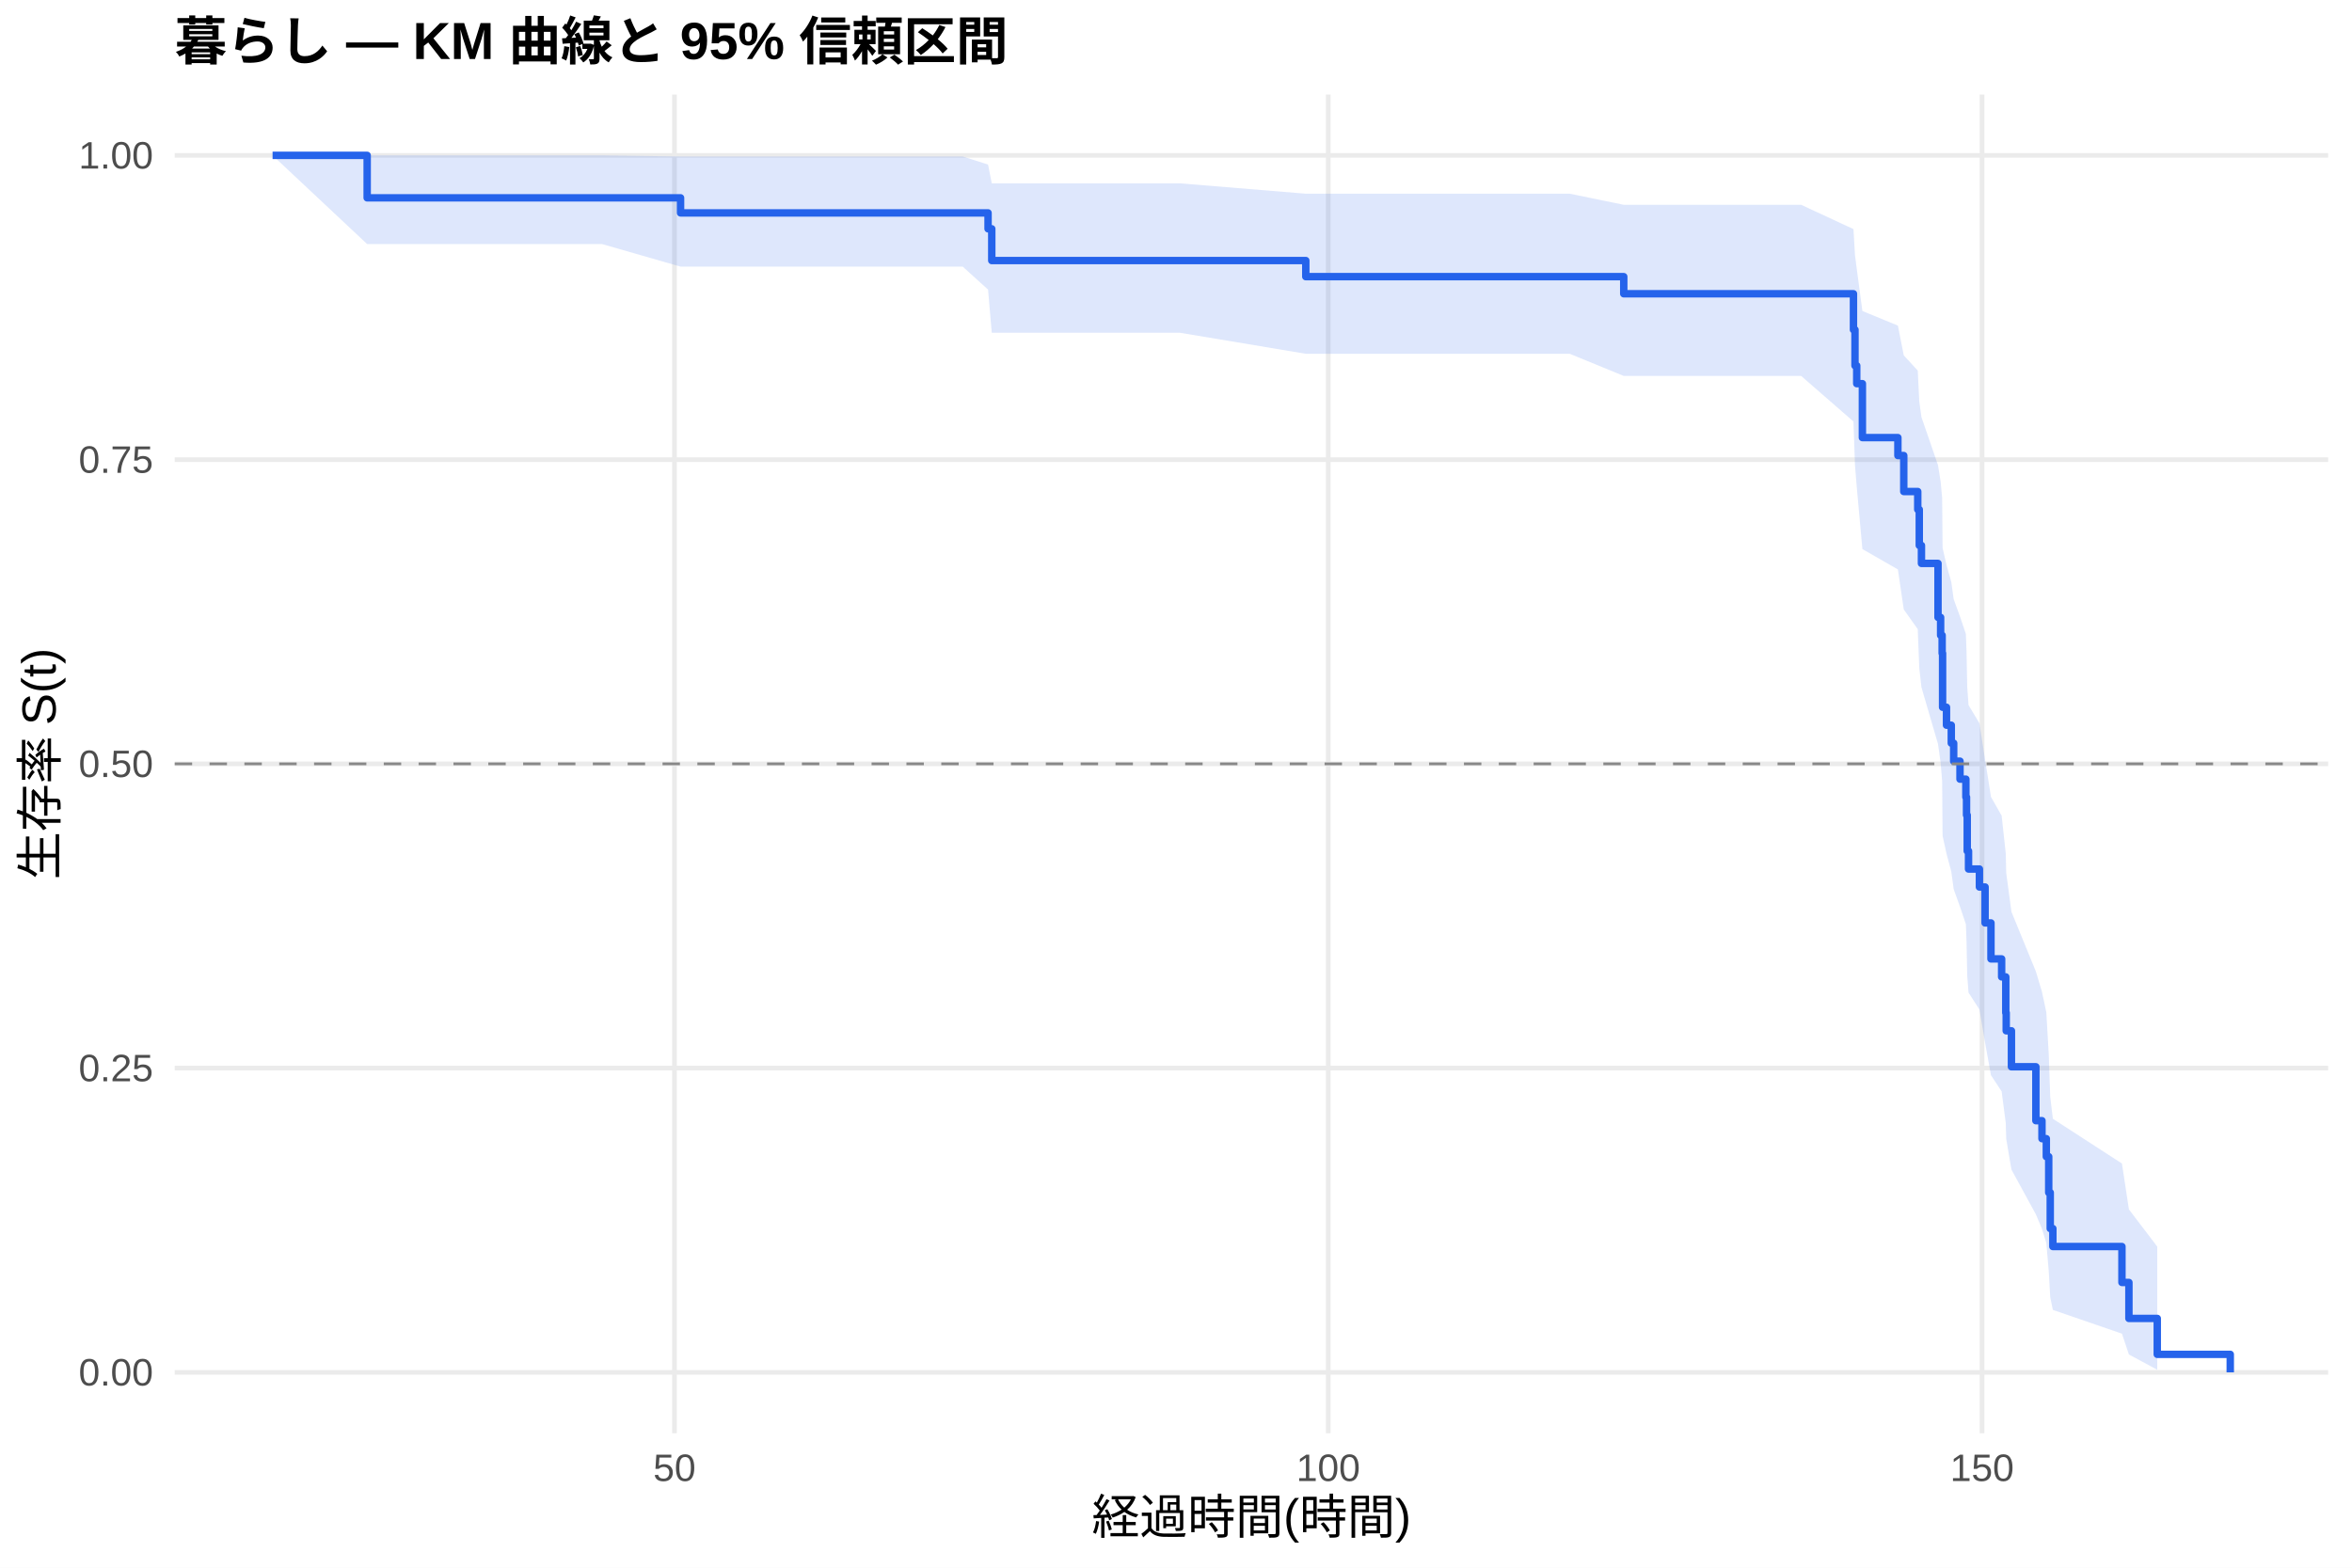
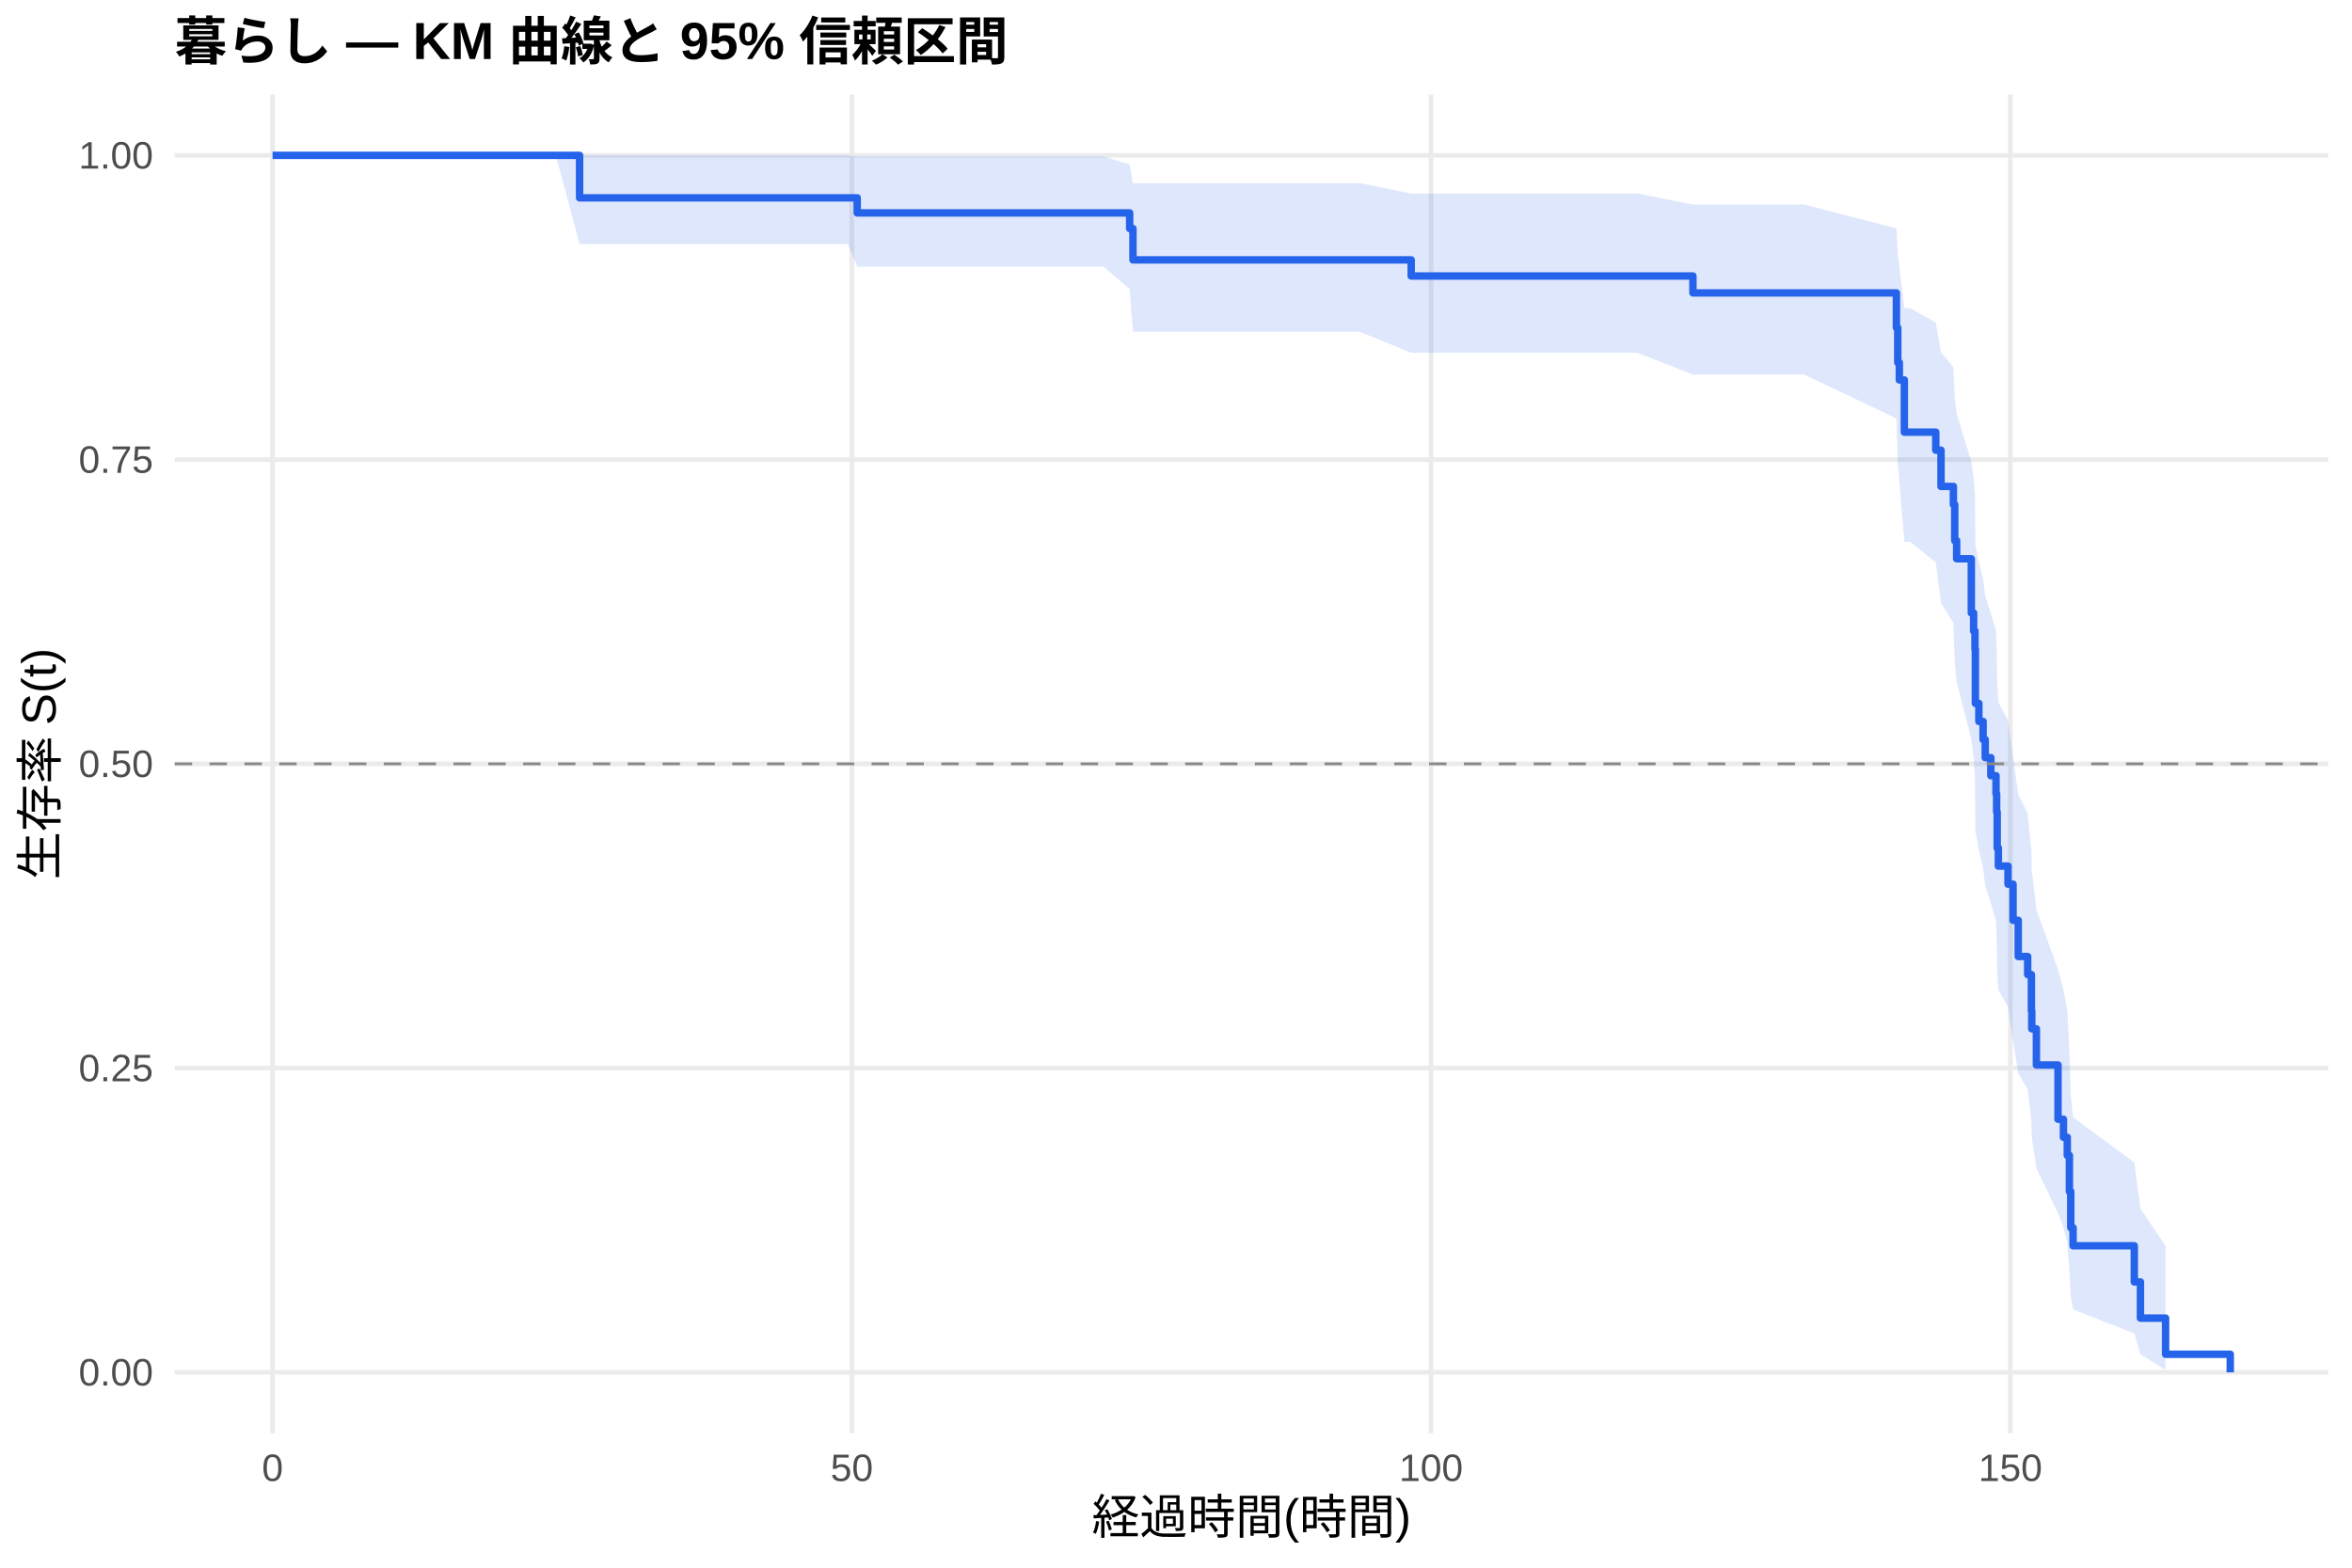
<svg xmlns="http://www.w3.org/2000/svg" width="540.00pt" height="360.00pt" viewBox="0 0 540.00 360.00">
  <g class="svglite">
    <defs>
      <style type="text/css">
    .svglite line, .svglite polyline, .svglite polygon, .svglite path, .svglite rect, .svglite circle {
      fill: none;
      stroke: #000000;
      stroke-linecap: round;
      stroke-linejoin: round;
      stroke-miterlimit: 10.00;
    }
    .svglite text {
      white-space: pre;
    }
    .svglite g.glyphgroup path {
      fill: inherit;
      stroke: none;
    }
  </style>
    </defs>
    <rect width="100%" height="100%" style="stroke: none; fill: #FFFFFF;" />
    <defs>
      <clipPath id="cpMC4wMHw1NDAuMDB8MC4wMHwzNjAuMDA=">
        <rect x="0.00" y="0.00" width="540.00" height="360.00" />
      </clipPath>
    </defs>
    <g clip-path="url(#cpMC4wMHw1NDAuMDB8MC4wMHwzNjAuMDA=)">
      <rect x="0" y="0.00" width="540.00" height="360.00" style="stroke-width: 1.07; stroke: none; fill: #FFFFFF;" />
    </g>
    <defs>
      <clipPath id="cpNDAuMTF8NTM0LjUyfDIxLjcxfDMyOS4xMg==">
        <rect x="40.11" y="21.71" width="494.41" height="307.41" />
      </clipPath>
    </defs>
    <g clip-path="url(#cpNDAuMTF8NTM0LjUyfDIxLjcxfDMyOS4xMg==)">
      <polyline points="40.11,315.14 534.52,315.14 " style="stroke-width: 1.07; stroke: #EBEBEB; stroke-linecap: butt;" />
      <polyline points="40.11,245.28 534.52,245.28 " style="stroke-width: 1.07; stroke: #EBEBEB; stroke-linecap: butt;" />
      <polyline points="40.11,175.41 534.52,175.41 " style="stroke-width: 1.07; stroke: #EBEBEB; stroke-linecap: butt;" />
      <polyline points="40.11,105.55 534.52,105.55 " style="stroke-width: 1.07; stroke: #EBEBEB; stroke-linecap: butt;" />
      <polyline points="40.11,35.68 534.52,35.68 " style="stroke-width: 1.07; stroke: #EBEBEB; stroke-linecap: butt;" />
-       <polyline points="154.85,329.12 154.85,21.71 " style="stroke-width: 1.07; stroke: #EBEBEB; stroke-linecap: butt;" />
-       <polyline points="304.95,329.12 304.95,21.71 " style="stroke-width: 1.07; stroke: #EBEBEB; stroke-linecap: butt;" />
-       <polyline points="455.06,329.12 455.06,21.71 " style="stroke-width: 1.07; stroke: #EBEBEB; stroke-linecap: butt;" />
-       <polygon points="62.58,35.68 84.30,35.68 102.31,35.68 123.93,35.68 138.24,35.68 156.25,35.94 204.53,35.94 221.04,35.94 226.85,37.79 227.70,42.10 270.88,42.10 299.80,44.48 328.92,44.48 342.83,44.48 360.39,44.48 372.80,47.03 386.06,47.03 413.53,47.03 425.54,52.61 425.89,58.59 426.29,61.70 427.59,71.42 435.74,74.77 437.09,81.61 440.30,85.10 440.65,92.19 441.15,95.79 444.95,106.82 445.55,110.56 445.90,114.33 446.00,125.83 446.90,129.73 448.00,133.65 448.55,137.60 450.00,141.58 451.35,145.59 451.50,149.63 451.66,157.80 451.96,161.92 454.46,166.08 455.76,174.48 457.11,183.00 459.56,187.31 460.51,196.03 460.61,200.45 461.81,209.38 467.42,223.09 468.82,227.76 469.82,232.47 470.37,242.05 470.72,251.89 471.32,256.91 487.18,267.19 488.78,277.72 495.29,286.27 495.29,314.55 488.78,311.04 487.18,306.26 471.32,300.80 470.72,297.90 470.37,291.83 469.82,285.46 468.82,282.19 467.42,278.86 461.81,268.58 460.61,261.51 460.51,257.92 459.56,250.62 457.11,246.92 455.76,239.43 454.46,231.81 451.96,227.95 451.66,224.06 451.50,216.20 451.35,212.23 450.00,208.22 448.55,204.19 448.00,200.13 446.90,196.03 446.00,191.91 445.90,179.37 445.55,175.13 444.95,170.85 441.15,157.83 440.65,153.41 440.30,144.48 437.09,139.95 435.74,130.76 427.59,126.09 426.29,111.75 425.89,106.85 425.54,96.79 413.53,86.33 386.06,86.33 372.80,86.33 360.39,81.24 342.83,81.24 328.92,81.24 299.80,81.24 270.88,76.41 227.70,76.41 226.85,66.50 221.04,61.23 204.53,61.23 156.25,61.23 138.24,56.05 123.93,56.05 102.31,56.05 84.30,56.05 62.58,35.68 " style="stroke-width: 0.00; stroke: none; stroke-linecap: butt; fill: #2563EB; fill-opacity: 0.15;" />
-       <polyline points="62.58,35.68 84.30,35.68 102.31,35.68 123.93,35.68 138.24,35.68 156.25,35.94 204.53,35.94 221.04,35.94 226.85,37.79 227.70,42.10 270.88,42.10 299.80,44.48 328.92,44.48 342.83,44.48 360.39,44.48 372.80,47.03 386.06,47.03 413.53,47.03 425.54,52.61 425.89,58.59 426.29,61.70 427.59,71.42 435.74,74.77 437.09,81.61 440.30,85.10 440.65,92.19 441.15,95.79 444.95,106.82 445.55,110.56 445.90,114.33 446.00,125.83 446.90,129.73 448.00,133.65 448.55,137.60 450.00,141.58 451.35,145.59 451.50,149.63 451.66,157.80 451.96,161.92 454.46,166.08 455.76,174.48 457.11,183.00 459.56,187.31 460.51,196.03 460.61,200.45 461.81,209.38 467.42,223.09 468.82,227.76 469.82,232.47 470.37,242.05 470.72,251.89 471.32,256.91 487.18,267.19 488.78,277.72 495.29,286.27 " style="stroke-width: 1.07; stroke: none; stroke-linecap: butt;" />
-       <polyline points="495.29,314.55 488.78,311.04 487.18,306.26 471.32,300.80 470.72,297.90 470.37,291.83 469.82,285.46 468.82,282.19 467.42,278.86 461.81,268.58 460.61,261.51 460.51,257.92 459.56,250.62 457.11,246.92 455.76,239.43 454.46,231.81 451.96,227.95 451.66,224.06 451.50,216.20 451.35,212.23 450.00,208.22 448.55,204.19 448.00,200.13 446.90,196.03 446.00,191.91 445.90,179.37 445.55,175.13 444.95,170.85 441.15,157.83 440.65,153.41 440.30,144.48 437.09,139.95 435.74,130.76 427.59,126.09 426.29,111.75 425.89,106.85 425.54,96.79 413.53,86.33 386.06,86.33 372.80,86.33 360.39,81.24 342.83,81.24 328.92,81.24 299.80,81.24 270.88,76.41 227.70,76.41 226.85,66.50 221.04,61.23 204.53,61.23 156.25,61.23 138.24,56.05 123.93,56.05 102.31,56.05 84.30,56.05 62.58,35.68 " style="stroke-width: 1.07; stroke: none; stroke-linecap: butt;" />
-       <polyline points="62.58,35.68 84.30,35.68 84.30,45.43 102.31,45.43 102.31,45.43 123.93,45.43 123.93,45.43 138.24,45.43 138.24,45.43 156.25,45.43 156.25,48.89 204.53,48.89 204.53,48.89 221.04,48.89 221.04,48.89 226.85,48.89 226.85,52.54 227.70,52.54 227.70,59.83 270.88,59.83 270.88,59.83 299.80,59.83 299.80,63.53 328.92,63.53 328.92,63.53 342.83,63.53 342.83,63.53 360.39,63.53 360.39,63.53 372.80,63.53 372.80,67.46 386.06,67.46 386.06,67.46 413.53,67.46 413.53,67.46 425.54,67.46 425.54,75.72 425.89,75.72 425.89,83.97 426.29,83.97 426.29,88.10 427.59,88.10 427.59,100.49 435.74,100.49 435.74,104.61 437.09,104.61 437.09,112.87 440.30,112.87 440.30,117.00 440.65,117.00 440.65,125.25 441.15,125.25 441.15,129.38 444.95,129.38 444.95,141.77 445.55,141.77 445.55,145.89 445.90,145.89 445.90,150.02 446.00,150.02 446.00,162.41 446.90,162.41 446.90,166.53 448.00,166.53 448.00,170.66 448.55,170.66 448.55,174.79 450.00,174.79 450.00,178.92 451.35,178.92 451.35,183.05 451.50,183.05 451.50,187.17 451.66,187.17 451.66,195.43 451.96,195.43 451.96,199.56 454.46,199.56 454.46,203.69 455.76,203.69 455.76,211.94 457.11,211.94 457.11,220.20 459.56,220.20 459.56,224.33 460.51,224.33 460.51,232.58 460.61,232.58 460.61,236.71 461.81,236.71 461.81,244.97 467.42,244.97 467.42,257.35 468.82,257.35 468.82,261.48 469.82,261.48 469.82,265.61 470.37,265.61 470.37,273.86 470.72,273.86 470.72,282.12 471.32,282.12 471.32,286.25 487.18,286.25 487.18,294.50 488.78,294.50 488.78,302.76 495.29,302.76 495.29,311.01 512.05,311.01 512.05,315.14 " style="stroke-width: 1.71; stroke: #2563EB; stroke-linecap: butt;" />
+       <polyline points="62.58,329.12 62.58,21.71 " style="stroke-width: 1.07; stroke: #EBEBEB; stroke-linecap: butt;" />
+       <polyline points="195.57,329.12 195.57,21.71 " style="stroke-width: 1.07; stroke: #EBEBEB; stroke-linecap: butt;" />
+       <polyline points="328.56,329.12 328.56,21.71 " style="stroke-width: 1.07; stroke: #EBEBEB; stroke-linecap: butt;" />
+       <polyline points="461.56,329.12 461.56,21.71 " style="stroke-width: 1.07; stroke: #EBEBEB; stroke-linecap: butt;" />
+       <polygon points="62.58,35.68 127.62,35.68 133.07,35.68 162.81,35.68 181.96,35.68 194.64,35.68 196.81,35.94 253.38,35.94 259.36,37.79 260.12,42.06 268.01,42.06 312.16,42.06 324.00,44.44 363.59,44.44 375.91,44.44 388.68,46.97 391.47,46.97 414.21,46.97 435.40,52.44 435.71,58.27 436.07,61.30 437.22,70.75 438.55,70.75 444.44,74.07 445.64,80.88 448.48,84.36 448.79,91.43 449.23,95.03 452.60,106.05 453.13,109.79 453.44,113.56 453.53,125.08 454.33,128.98 455.30,132.91 455.79,136.87 457.08,140.85 458.27,144.87 458.41,148.92 458.54,157.11 458.81,161.24 461.02,165.41 462.18,173.84 463.37,182.39 465.54,186.72 466.39,195.47 466.48,199.90 467.54,208.87 472.50,222.64 473.75,227.32 474.63,232.05 475.12,241.68 475.43,251.56 475.96,256.60 490.02,266.94 491.43,277.52 497.20,286.11 497.20,314.55 491.43,311.02 490.02,306.20 475.96,300.71 475.43,297.79 475.12,291.68 474.63,285.27 473.75,281.97 472.50,278.62 467.54,268.26 466.48,261.14 466.39,257.52 465.54,250.18 463.37,246.45 462.18,238.90 461.02,231.21 458.81,227.33 458.54,223.41 458.41,215.48 458.27,211.47 457.08,207.43 455.79,203.36 455.30,199.27 454.33,195.14 453.53,190.98 453.44,178.32 453.13,174.03 452.60,169.71 449.23,156.55 448.79,152.09 448.48,143.05 445.64,138.46 444.44,129.15 438.55,124.42 437.22,124.42 436.07,110.54 435.71,105.80 435.40,96.09 414.21,86.01 391.47,86.01 388.68,86.01 375.91,81.01 363.59,81.01 324.00,81.01 312.16,76.16 268.01,76.16 260.12,76.16 259.36,66.41 253.38,61.23 196.81,61.23 194.64,56.05 181.96,56.05 162.81,56.05 133.07,56.05 127.62,35.68 62.58,35.68 " style="stroke-width: 0.00; stroke: none; stroke-linecap: butt; fill: #2563EB; fill-opacity: 0.15;" />
+       <polyline points="62.58,35.68 127.62,35.68 133.07,35.68 162.81,35.68 181.96,35.68 194.64,35.68 196.81,35.94 253.38,35.94 259.36,37.79 260.12,42.06 268.01,42.06 312.16,42.06 324.00,44.44 363.59,44.44 375.91,44.44 388.68,46.97 391.47,46.97 414.21,46.97 435.40,52.44 435.71,58.27 436.07,61.30 437.22,70.75 438.55,70.75 444.44,74.07 445.64,80.88 448.48,84.36 448.79,91.43 449.23,95.03 452.60,106.05 453.13,109.79 453.44,113.56 453.53,125.08 454.33,128.98 455.30,132.91 455.79,136.87 457.08,140.85 458.27,144.87 458.41,148.92 458.54,157.11 458.81,161.24 461.02,165.41 462.18,173.84 463.37,182.39 465.54,186.72 466.39,195.47 466.48,199.90 467.54,208.87 472.50,222.64 473.75,227.32 474.63,232.05 475.12,241.68 475.43,251.56 475.96,256.60 490.02,266.94 491.43,277.52 497.20,286.11 " style="stroke-width: 1.07; stroke: none; stroke-linecap: butt;" />
+       <polyline points="497.20,314.55 491.43,311.02 490.02,306.20 475.96,300.71 475.43,297.79 475.12,291.68 474.63,285.27 473.75,281.97 472.50,278.62 467.54,268.26 466.48,261.14 466.39,257.52 465.54,250.18 463.37,246.45 462.18,238.90 461.02,231.21 458.81,227.33 458.54,223.41 458.41,215.48 458.27,211.47 457.08,207.43 455.79,203.36 455.30,199.27 454.33,195.14 453.53,190.98 453.44,178.32 453.13,174.03 452.60,169.71 449.23,156.55 448.79,152.09 448.48,143.05 445.64,138.46 444.44,129.15 438.55,124.42 437.22,124.42 436.07,110.54 435.71,105.80 435.40,96.09 414.21,86.01 391.47,86.01 388.68,86.01 375.91,81.01 363.59,81.01 324.00,81.01 312.16,76.16 268.01,76.16 260.12,76.16 259.36,66.41 253.38,61.23 196.81,61.23 194.64,56.05 181.96,56.05 162.81,56.05 133.07,56.05 127.62,35.68 62.58,35.68 " style="stroke-width: 1.07; stroke: none; stroke-linecap: butt;" />
+       <polyline points="62.58,35.68 127.62,35.68 127.62,35.68 133.07,35.68 133.07,45.43 162.81,45.43 162.81,45.43 181.96,45.43 181.96,45.43 194.64,45.43 194.64,45.43 196.81,45.43 196.81,48.89 253.38,48.89 253.38,48.89 259.36,48.89 259.36,52.49 260.12,52.49 260.12,59.68 268.01,59.68 268.01,59.68 312.16,59.68 312.16,59.68 324.00,59.68 324.00,63.38 363.59,63.38 363.59,63.38 375.91,63.38 375.91,63.38 388.68,63.38 388.68,67.26 391.47,67.26 391.47,67.26 414.21,67.26 414.21,67.26 435.40,67.26 435.40,75.25 435.71,75.25 435.71,83.25 436.07,83.25 436.07,87.25 437.22,87.25 437.22,99.24 438.55,99.24 438.55,99.24 444.44,99.24 444.44,103.39 445.64,103.39 445.64,111.70 448.48,111.70 448.48,115.85 448.79,115.85 448.79,124.15 449.23,124.15 449.23,128.31 452.60,128.31 452.60,140.76 453.13,140.76 453.13,144.91 453.44,144.91 453.44,149.07 453.53,149.07 453.53,161.52 454.33,161.52 454.33,165.67 455.30,165.67 455.30,169.83 455.79,169.83 455.79,173.98 457.08,173.98 457.08,178.13 458.27,178.13 458.27,182.28 458.41,182.28 458.41,186.43 458.54,186.43 458.54,194.74 458.81,194.74 458.81,198.89 461.02,198.89 461.02,203.04 462.18,203.04 462.18,211.34 463.37,211.34 463.37,219.65 465.54,219.65 465.54,223.80 466.39,223.80 466.39,232.10 466.48,232.10 466.48,236.26 467.54,236.26 467.54,244.56 472.50,244.56 472.50,257.02 473.75,257.02 473.75,261.17 474.63,261.17 474.63,265.32 475.12,265.32 475.12,273.62 475.43,273.62 475.43,281.93 475.96,281.93 475.96,286.08 490.02,286.08 490.02,294.38 491.43,294.38 491.43,302.69 497.20,302.69 497.20,310.99 512.05,310.99 512.05,315.14 " style="stroke-width: 1.71; stroke: #2563EB; stroke-linecap: butt;" />
      <line x1="40.11" y1="175.41" x2="534.52" y2="175.41" style="stroke-width: 0.64; stroke: #888888; stroke-dasharray: 4.00,4.00; stroke-linecap: butt;" />
    </g>
    <g clip-path="url(#cpMC4wMHw1NDAuMDB8MC4wMHwzNjAuMDA=)">
      <text x="35.18" y="318.17" text-anchor="end" style="font-size: 8.80px;fill: #4D4D4D; font-family: &quot;Liberation Sans&quot;;" textLength="17.11px" lengthAdjust="spacingAndGlyphs">0.00</text>
      <text x="35.18" y="248.30" text-anchor="end" style="font-size: 8.80px;fill: #4D4D4D; font-family: &quot;Liberation Sans&quot;;" textLength="17.11px" lengthAdjust="spacingAndGlyphs">0.25</text>
      <text x="35.18" y="178.44" text-anchor="end" style="font-size: 8.80px;fill: #4D4D4D; font-family: &quot;Liberation Sans&quot;;" textLength="17.11px" lengthAdjust="spacingAndGlyphs">0.50</text>
      <text x="35.18" y="108.57" text-anchor="end" style="font-size: 8.80px;fill: #4D4D4D; font-family: &quot;Liberation Sans&quot;;" textLength="17.11px" lengthAdjust="spacingAndGlyphs">0.75</text>
      <text x="35.18" y="38.71" text-anchor="end" style="font-size: 8.80px;fill: #4D4D4D; font-family: &quot;Liberation Sans&quot;;" textLength="17.11px" lengthAdjust="spacingAndGlyphs">1.00</text>
-       <text x="154.85" y="340.10" text-anchor="middle" style="font-size: 8.80px;fill: #4D4D4D; font-family: &quot;Liberation Sans&quot;;" textLength="9.78px" lengthAdjust="spacingAndGlyphs">50</text>
-       <text x="304.95" y="340.10" text-anchor="middle" style="font-size: 8.80px;fill: #4D4D4D; font-family: &quot;Liberation Sans&quot;;" textLength="14.67px" lengthAdjust="spacingAndGlyphs">100</text>
-       <text x="455.06" y="340.10" text-anchor="middle" style="font-size: 8.80px;fill: #4D4D4D; font-family: &quot;Liberation Sans&quot;;" textLength="14.67px" lengthAdjust="spacingAndGlyphs">150</text>
+       <text x="62.58" y="340.10" text-anchor="middle" style="font-size: 8.80px;fill: #4D4D4D; font-family: &quot;Liberation Sans&quot;;" textLength="4.89px" lengthAdjust="spacingAndGlyphs">0</text>
+       <text x="195.57" y="340.10" text-anchor="middle" style="font-size: 8.80px;fill: #4D4D4D; font-family: &quot;Liberation Sans&quot;;" textLength="9.78px" lengthAdjust="spacingAndGlyphs">50</text>
+       <text x="328.56" y="340.10" text-anchor="middle" style="font-size: 8.80px;fill: #4D4D4D; font-family: &quot;Liberation Sans&quot;;" textLength="14.67px" lengthAdjust="spacingAndGlyphs">100</text>
+       <text x="461.56" y="340.10" text-anchor="middle" style="font-size: 8.80px;fill: #4D4D4D; font-family: &quot;Liberation Sans&quot;;" textLength="14.67px" lengthAdjust="spacingAndGlyphs">150</text>
      <text x="287.32" y="352.24" text-anchor="middle" style="font-size: 11.00px; font-family: &quot;Liberation Sans&quot;;" textLength="73.31px" lengthAdjust="spacingAndGlyphs">経過時間(時間)</text>
      <text transform="translate(13.05,175.41) rotate(-90)" text-anchor="middle" style="font-size: 11.00px; font-family: &quot;Liberation Sans&quot;;" textLength="53.78px" lengthAdjust="spacingAndGlyphs">生存率 S(t)</text>
      <text x="40.11" y="13.74" style="font-size: 12.00px; font-weight: bold; font-family: &quot;Liberation Sans&quot;;" textLength="191.33px" lengthAdjust="spacingAndGlyphs">暮らし — KM 曲線と 95% 信頼区間</text>
    </g>
  </g>
</svg>
